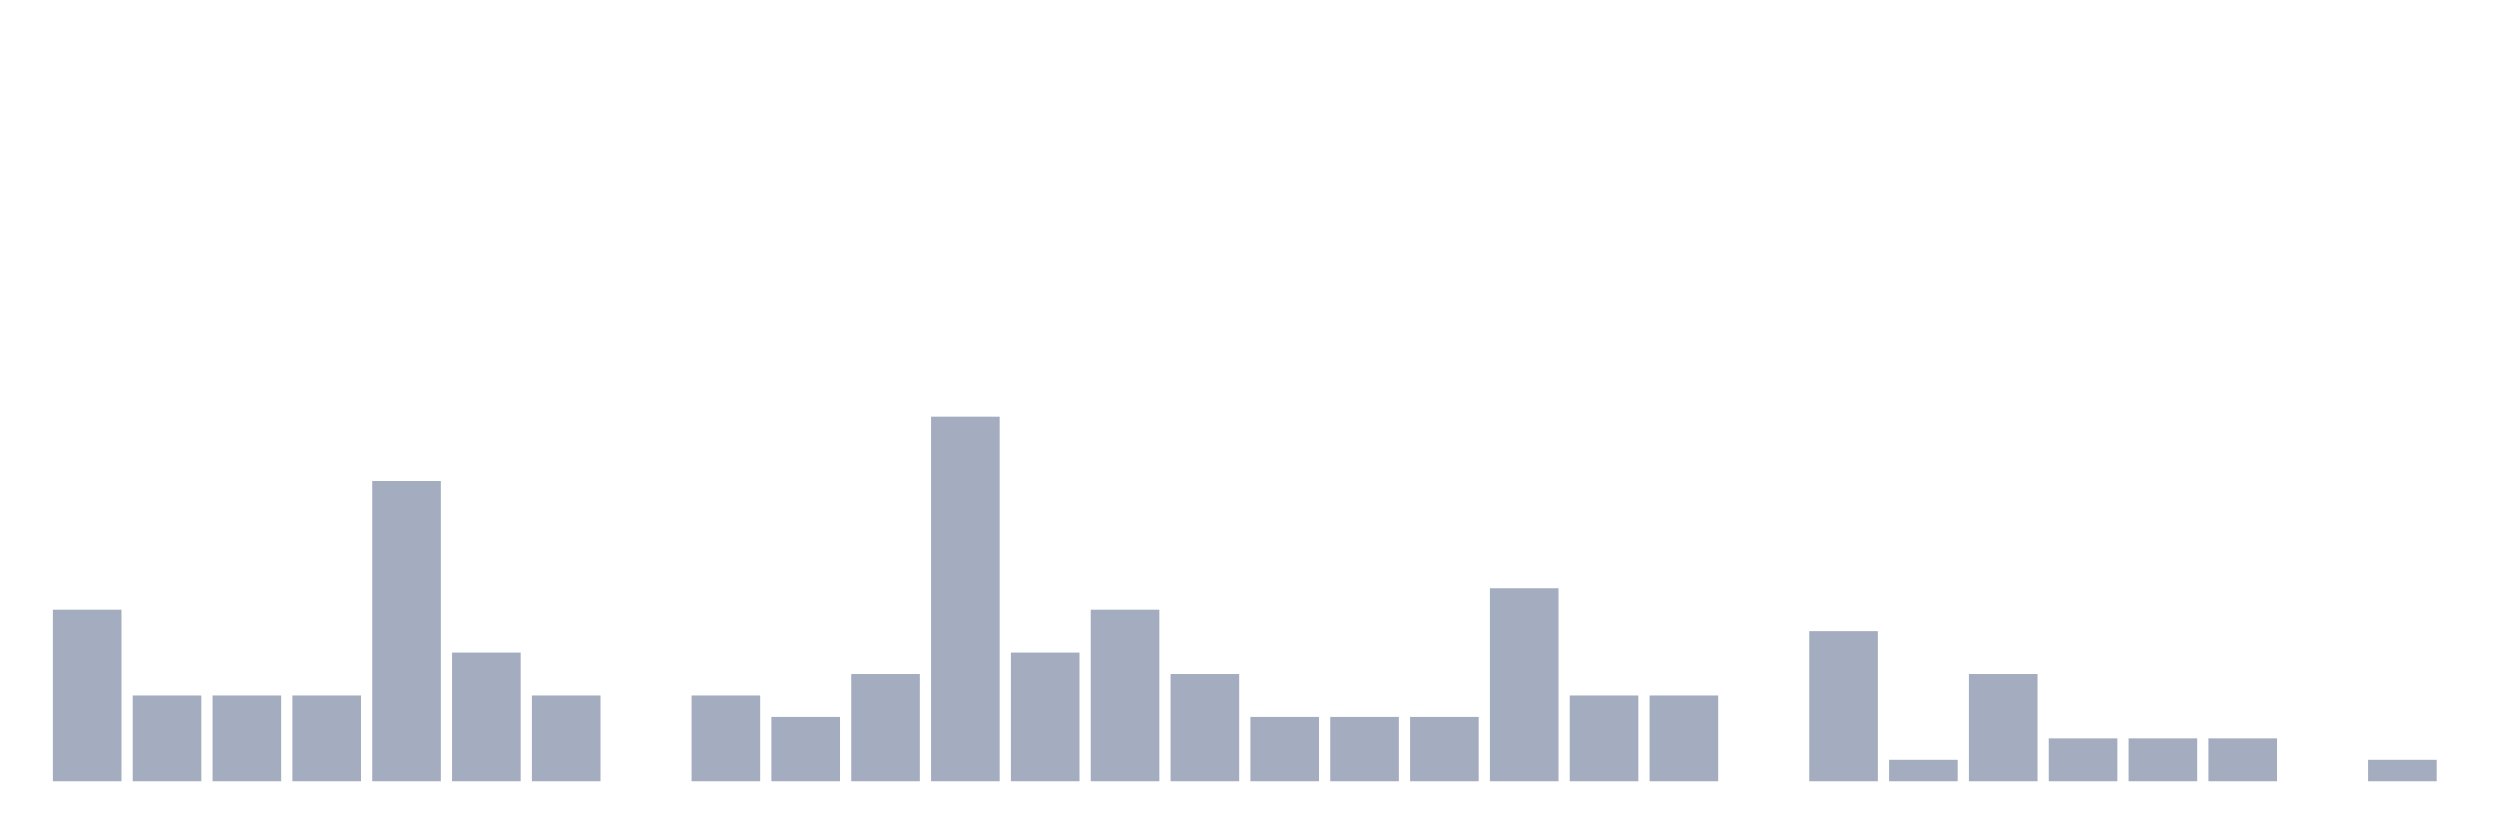
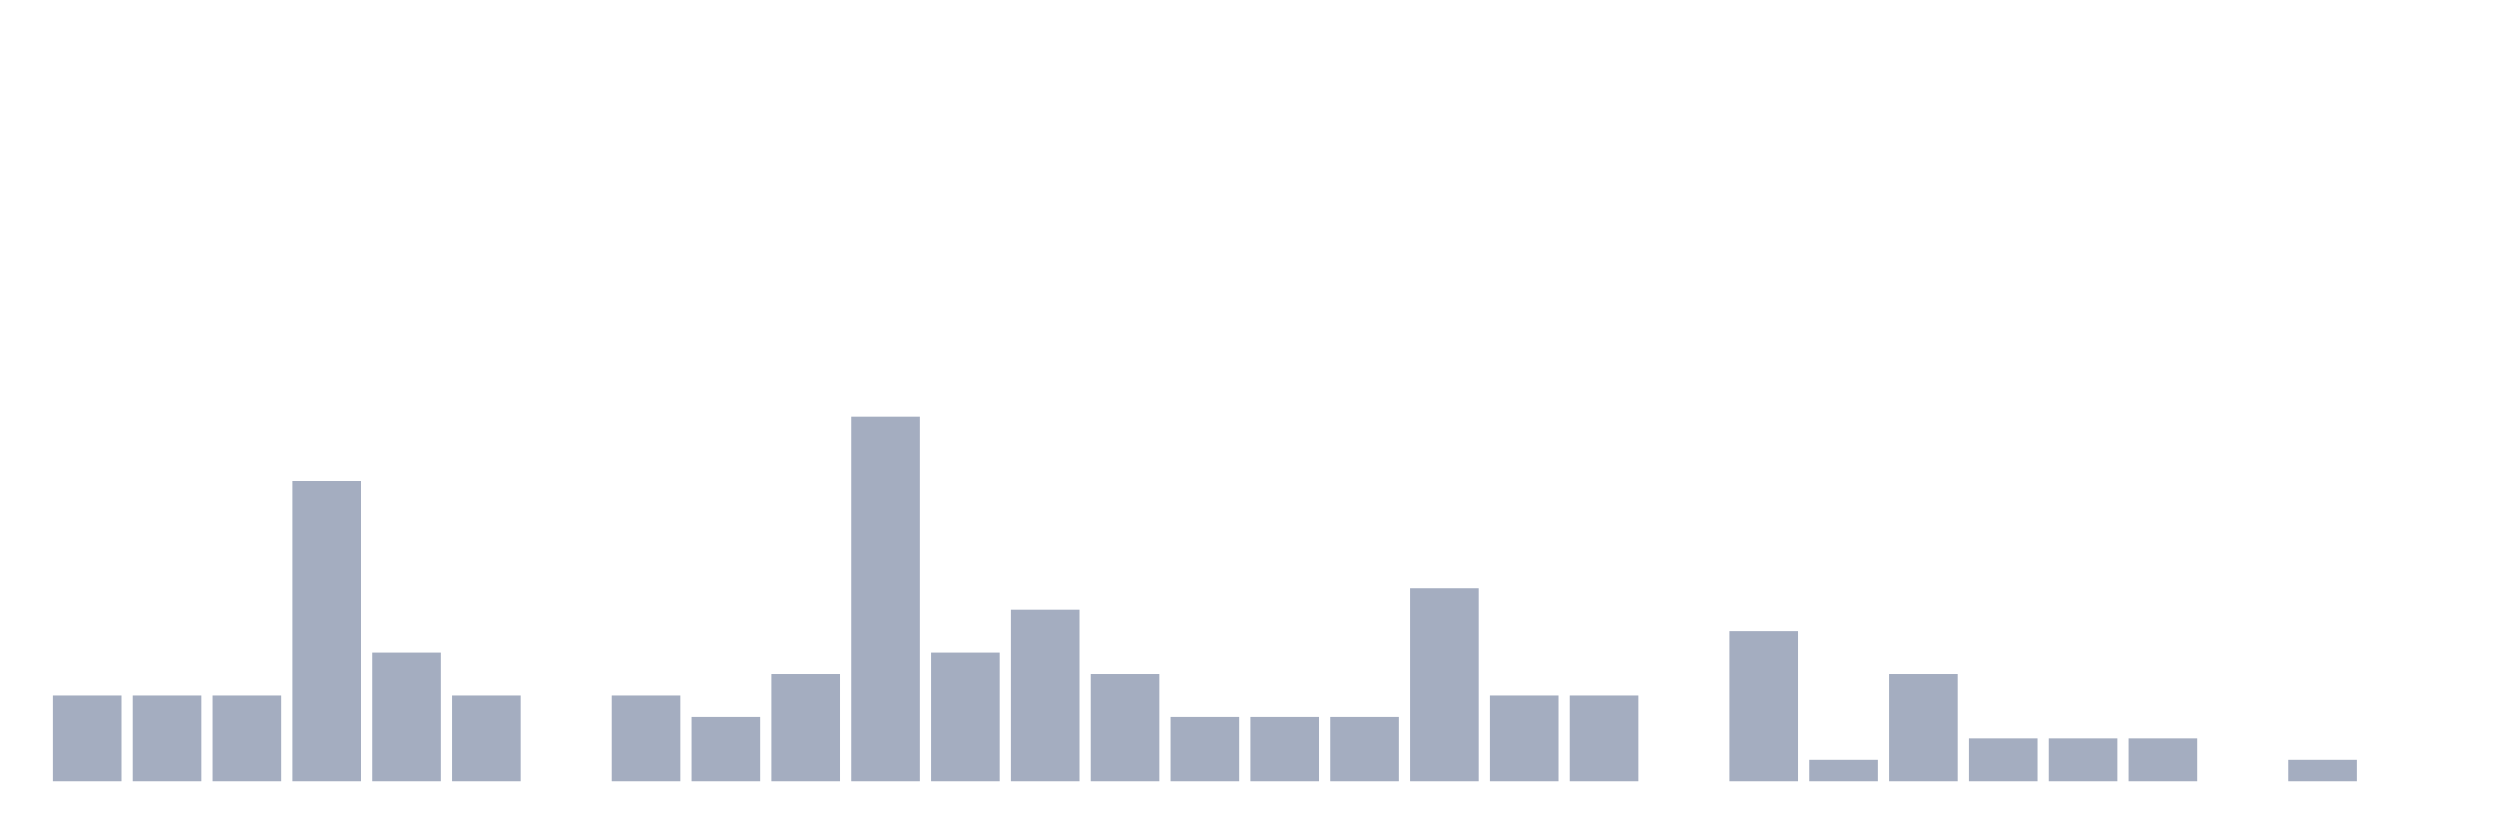
<svg xmlns="http://www.w3.org/2000/svg" viewBox="0 0 480 160">
  <g transform="translate(10,10)">
-     <rect class="bar" x="0.153" width="13.175" y="107.059" height="32.941" fill="rgb(164,173,192)" />
+     <rect class="bar" x="0.153" width="13.175" y="123.529" height="16.471" fill="rgb(164,173,192)" />
    <rect class="bar" x="15.482" width="13.175" y="123.529" height="16.471" fill="rgb(164,173,192)" />
    <rect class="bar" x="30.81" width="13.175" y="123.529" height="16.471" fill="rgb(164,173,192)" />
-     <rect class="bar" x="46.138" width="13.175" y="123.529" height="16.471" fill="rgb(164,173,192)" />
-     <rect class="bar" x="61.466" width="13.175" y="82.353" height="57.647" fill="rgb(164,173,192)" />
-     <rect class="bar" x="76.794" width="13.175" y="115.294" height="24.706" fill="rgb(164,173,192)" />
-     <rect class="bar" x="92.123" width="13.175" y="123.529" height="16.471" fill="rgb(164,173,192)" />
-     <rect class="bar" x="107.451" width="13.175" y="140" height="0" fill="rgb(164,173,192)" />
-     <rect class="bar" x="122.779" width="13.175" y="123.529" height="16.471" fill="rgb(164,173,192)" />
-     <rect class="bar" x="138.107" width="13.175" y="127.647" height="12.353" fill="rgb(164,173,192)" />
-     <rect class="bar" x="153.436" width="13.175" y="119.412" height="20.588" fill="rgb(164,173,192)" />
-     <rect class="bar" x="168.764" width="13.175" y="70" height="70" fill="rgb(164,173,192)" />
-     <rect class="bar" x="184.092" width="13.175" y="115.294" height="24.706" fill="rgb(164,173,192)" />
-     <rect class="bar" x="199.42" width="13.175" y="107.059" height="32.941" fill="rgb(164,173,192)" />
-     <rect class="bar" x="214.748" width="13.175" y="119.412" height="20.588" fill="rgb(164,173,192)" />
+     <rect class="bar" x="46.138" width="13.175" y="82.353" height="57.647" fill="rgb(164,173,192)" />
+     <rect class="bar" x="61.466" width="13.175" y="115.294" height="24.706" fill="rgb(164,173,192)" />
+     <rect class="bar" x="76.794" width="13.175" y="123.529" height="16.471" fill="rgb(164,173,192)" />
+     <rect class="bar" x="92.123" width="13.175" y="140" height="0" fill="rgb(164,173,192)" />
+     <rect class="bar" x="107.451" width="13.175" y="123.529" height="16.471" fill="rgb(164,173,192)" />
+     <rect class="bar" x="122.779" width="13.175" y="127.647" height="12.353" fill="rgb(164,173,192)" />
+     <rect class="bar" x="138.107" width="13.175" y="119.412" height="20.588" fill="rgb(164,173,192)" />
+     <rect class="bar" x="153.436" width="13.175" y="70" height="70" fill="rgb(164,173,192)" />
+     <rect class="bar" x="168.764" width="13.175" y="115.294" height="24.706" fill="rgb(164,173,192)" />
+     <rect class="bar" x="184.092" width="13.175" y="107.059" height="32.941" fill="rgb(164,173,192)" />
+     <rect class="bar" x="199.42" width="13.175" y="119.412" height="20.588" fill="rgb(164,173,192)" />
+     <rect class="bar" x="214.748" width="13.175" y="127.647" height="12.353" fill="rgb(164,173,192)" />
    <rect class="bar" x="230.077" width="13.175" y="127.647" height="12.353" fill="rgb(164,173,192)" />
    <rect class="bar" x="245.405" width="13.175" y="127.647" height="12.353" fill="rgb(164,173,192)" />
-     <rect class="bar" x="260.733" width="13.175" y="127.647" height="12.353" fill="rgb(164,173,192)" />
-     <rect class="bar" x="276.061" width="13.175" y="102.941" height="37.059" fill="rgb(164,173,192)" />
+     <rect class="bar" x="260.733" width="13.175" y="102.941" height="37.059" fill="rgb(164,173,192)" />
+     <rect class="bar" x="276.061" width="13.175" y="123.529" height="16.471" fill="rgb(164,173,192)" />
    <rect class="bar" x="291.39" width="13.175" y="123.529" height="16.471" fill="rgb(164,173,192)" />
-     <rect class="bar" x="306.718" width="13.175" y="123.529" height="16.471" fill="rgb(164,173,192)" />
-     <rect class="bar" x="322.046" width="13.175" y="140" height="0" fill="rgb(164,173,192)" />
-     <rect class="bar" x="337.374" width="13.175" y="111.176" height="28.824" fill="rgb(164,173,192)" />
-     <rect class="bar" x="352.702" width="13.175" y="135.882" height="4.118" fill="rgb(164,173,192)" />
-     <rect class="bar" x="368.031" width="13.175" y="119.412" height="20.588" fill="rgb(164,173,192)" />
+     <rect class="bar" x="306.718" width="13.175" y="140" height="0" fill="rgb(164,173,192)" />
+     <rect class="bar" x="322.046" width="13.175" y="111.176" height="28.824" fill="rgb(164,173,192)" />
+     <rect class="bar" x="337.374" width="13.175" y="135.882" height="4.118" fill="rgb(164,173,192)" />
+     <rect class="bar" x="352.702" width="13.175" y="119.412" height="20.588" fill="rgb(164,173,192)" />
+     <rect class="bar" x="368.031" width="13.175" y="131.765" height="8.235" fill="rgb(164,173,192)" />
    <rect class="bar" x="383.359" width="13.175" y="131.765" height="8.235" fill="rgb(164,173,192)" />
    <rect class="bar" x="398.687" width="13.175" y="131.765" height="8.235" fill="rgb(164,173,192)" />
-     <rect class="bar" x="414.015" width="13.175" y="131.765" height="8.235" fill="rgb(164,173,192)" />
-     <rect class="bar" x="429.344" width="13.175" y="140" height="0" fill="rgb(164,173,192)" />
-     <rect class="bar" x="444.672" width="13.175" y="135.882" height="4.118" fill="rgb(164,173,192)" />
+     <rect class="bar" x="414.015" width="13.175" y="140" height="0" fill="rgb(164,173,192)" />
+     <rect class="bar" x="429.344" width="13.175" y="135.882" height="4.118" fill="rgb(164,173,192)" />
+     <rect class="bar" x="444.672" width="13.175" y="140" height="0" fill="rgb(164,173,192)" />
  </g>
</svg>
